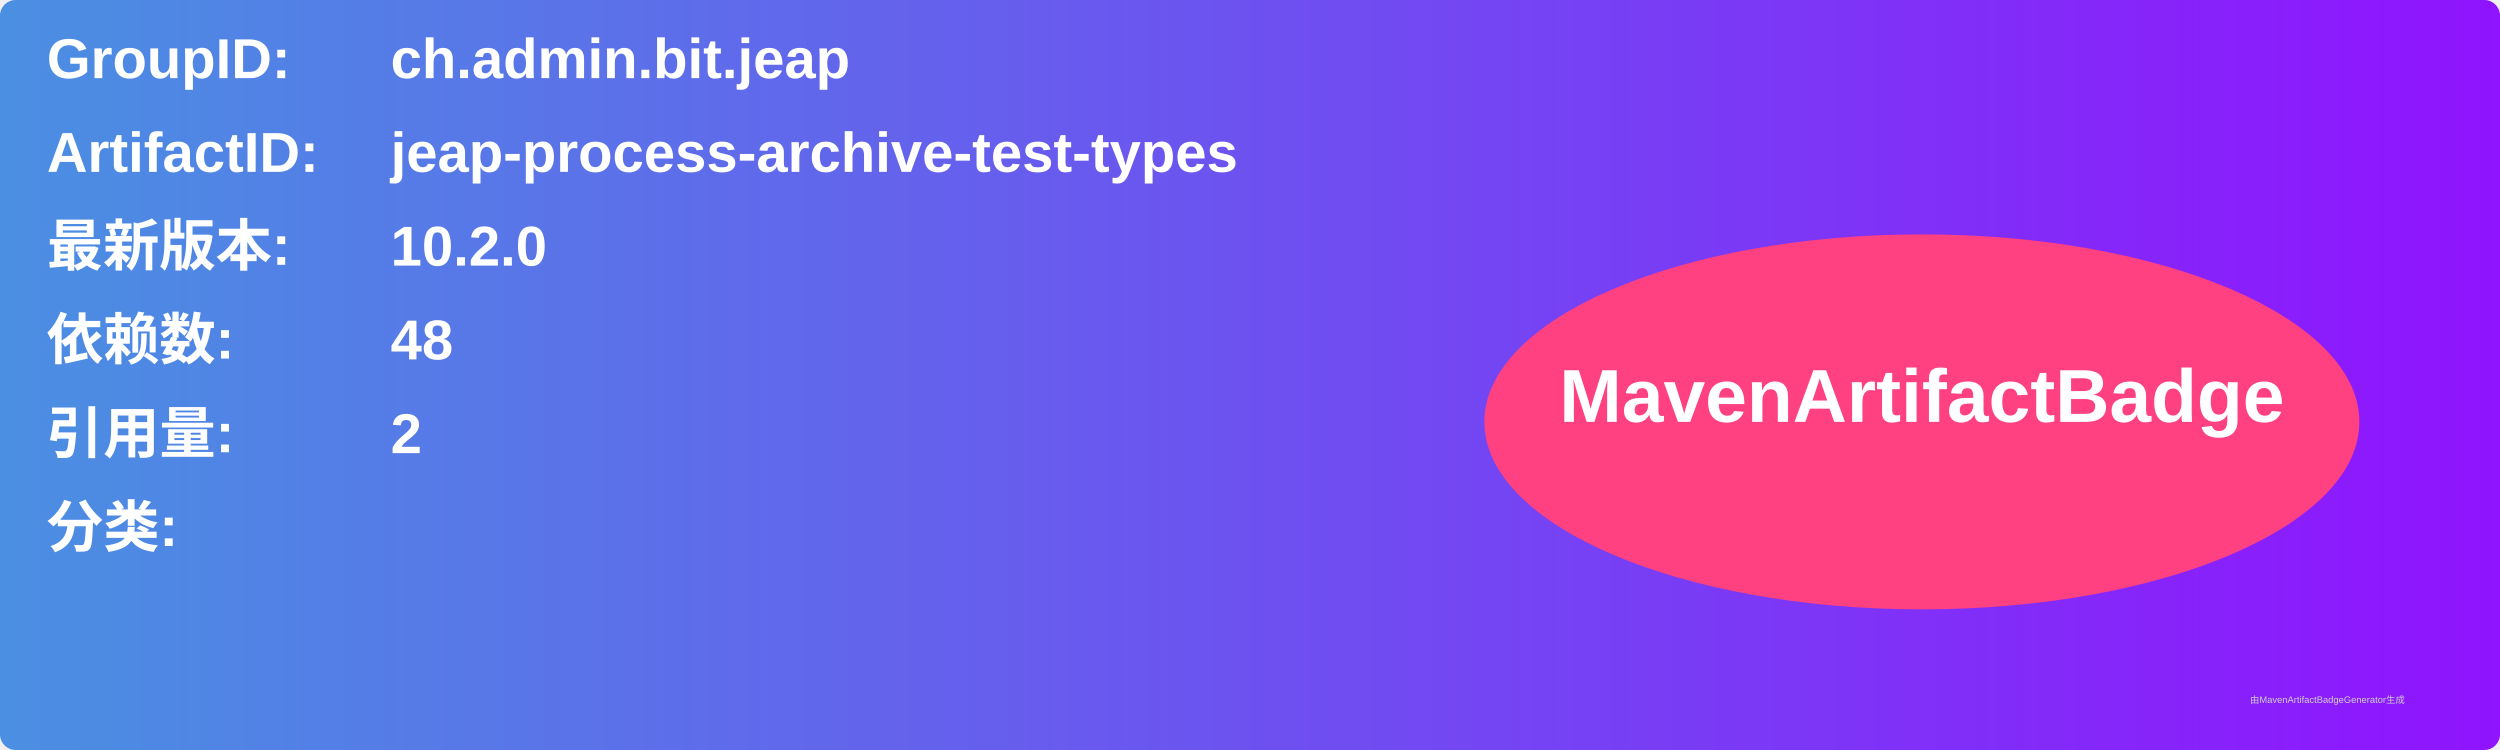
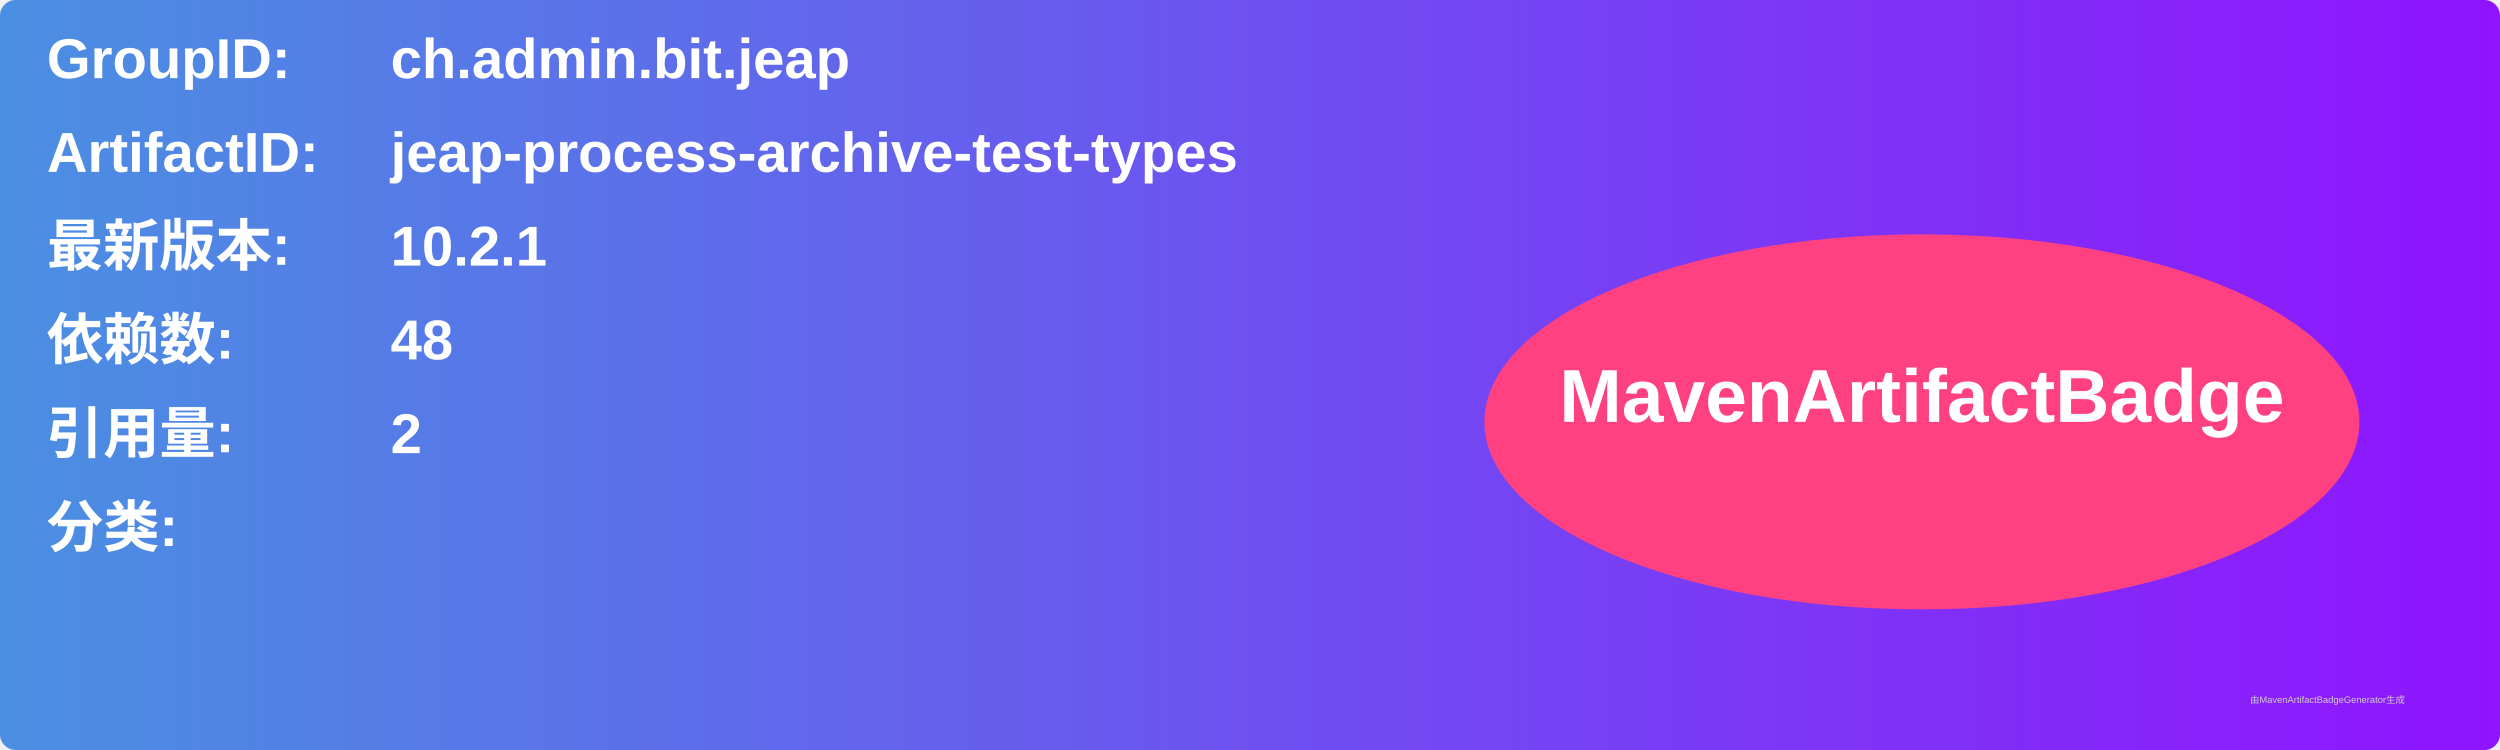
<svg xmlns="http://www.w3.org/2000/svg" width="800" height="240" viewBox="0 0 800 240">
  <linearGradient id="grad" x1="0%" y1="0%" x2="100%" y2="0%">
    <stop offset="0%" stop-color="#4a90e2" />
    <stop offset="100%" stop-color="#9013fe" />
  </linearGradient>
  <rect width="100%" height="100%" rx="5" ry="5" fill="url(#grad)" />
  <g transform="translate(15, 15)">
    <text x="0" y="10" font-family="Arial" font-size="18" fill="white" font-weight="bold" width="260">GroupID:</text>
    <text x="110" y="10" font-family="Arial" font-size="18" fill="white" font-weight="bold" width="460">ch.admin.bit.jeap</text>
    <text x="0" y="40" font-family="Arial" font-size="18" fill="white" font-weight="bold" width="260">ArtifactID:</text>
    <text x="110" y="40" font-family="Arial" font-size="18" fill="white" font-weight="bold" width="460">jeap-process-archive-test-types</text>
    <text x="0" y="70" font-family="Arial" font-size="18" fill="white" font-weight="bold">最新版本:</text>
    <text x="110" y="70" font-family="Arial" font-size="18" fill="white" font-weight="bold">
-       <tspan font-weight="bold">10.2.0</tspan>
+       <tspan font-weight="bold">10.2.1</tspan>
    </text>
    <text x="0" y="100" font-family="Arial" font-size="18" fill="white" font-weight="bold">依赖数: </text>
    <text x="110" y="100" font-family="Arial" font-size="18" fill="white">
      <tspan font-weight="bold">48</tspan>
    </text>
    <text x="0" y="130" font-family="Arial" font-size="18" fill="white" font-weight="bold">引用量: </text>
    <text x="110" y="130" font-family="Arial" font-size="18" fill="white">
      <tspan font-weight="bold">2</tspan>
    </text>
    <text x="0" y="160" font-family="Arial" font-size="18" fill="white" font-weight="bold">分类:</text>
    <text x="10" y="190" font-family="Arial" font-size="10" fill="white">
      <tspan font-weight="bold" />
    </text>
    <ellipse cx="600" cy="120" rx="140" ry="60" fill="#ff4081" />
    <text x="600" y="120" text-anchor="middle" font-family="Arial" font-size="24" fill="white" font-weight="bold">MavenArtifactBadge</text>
  </g>
  <text x="720" y="225" font-family="Arial" font-size="3" fill="#d0d0d0">由MavenArtifactBadgeGenerator生成</text>
</svg>
